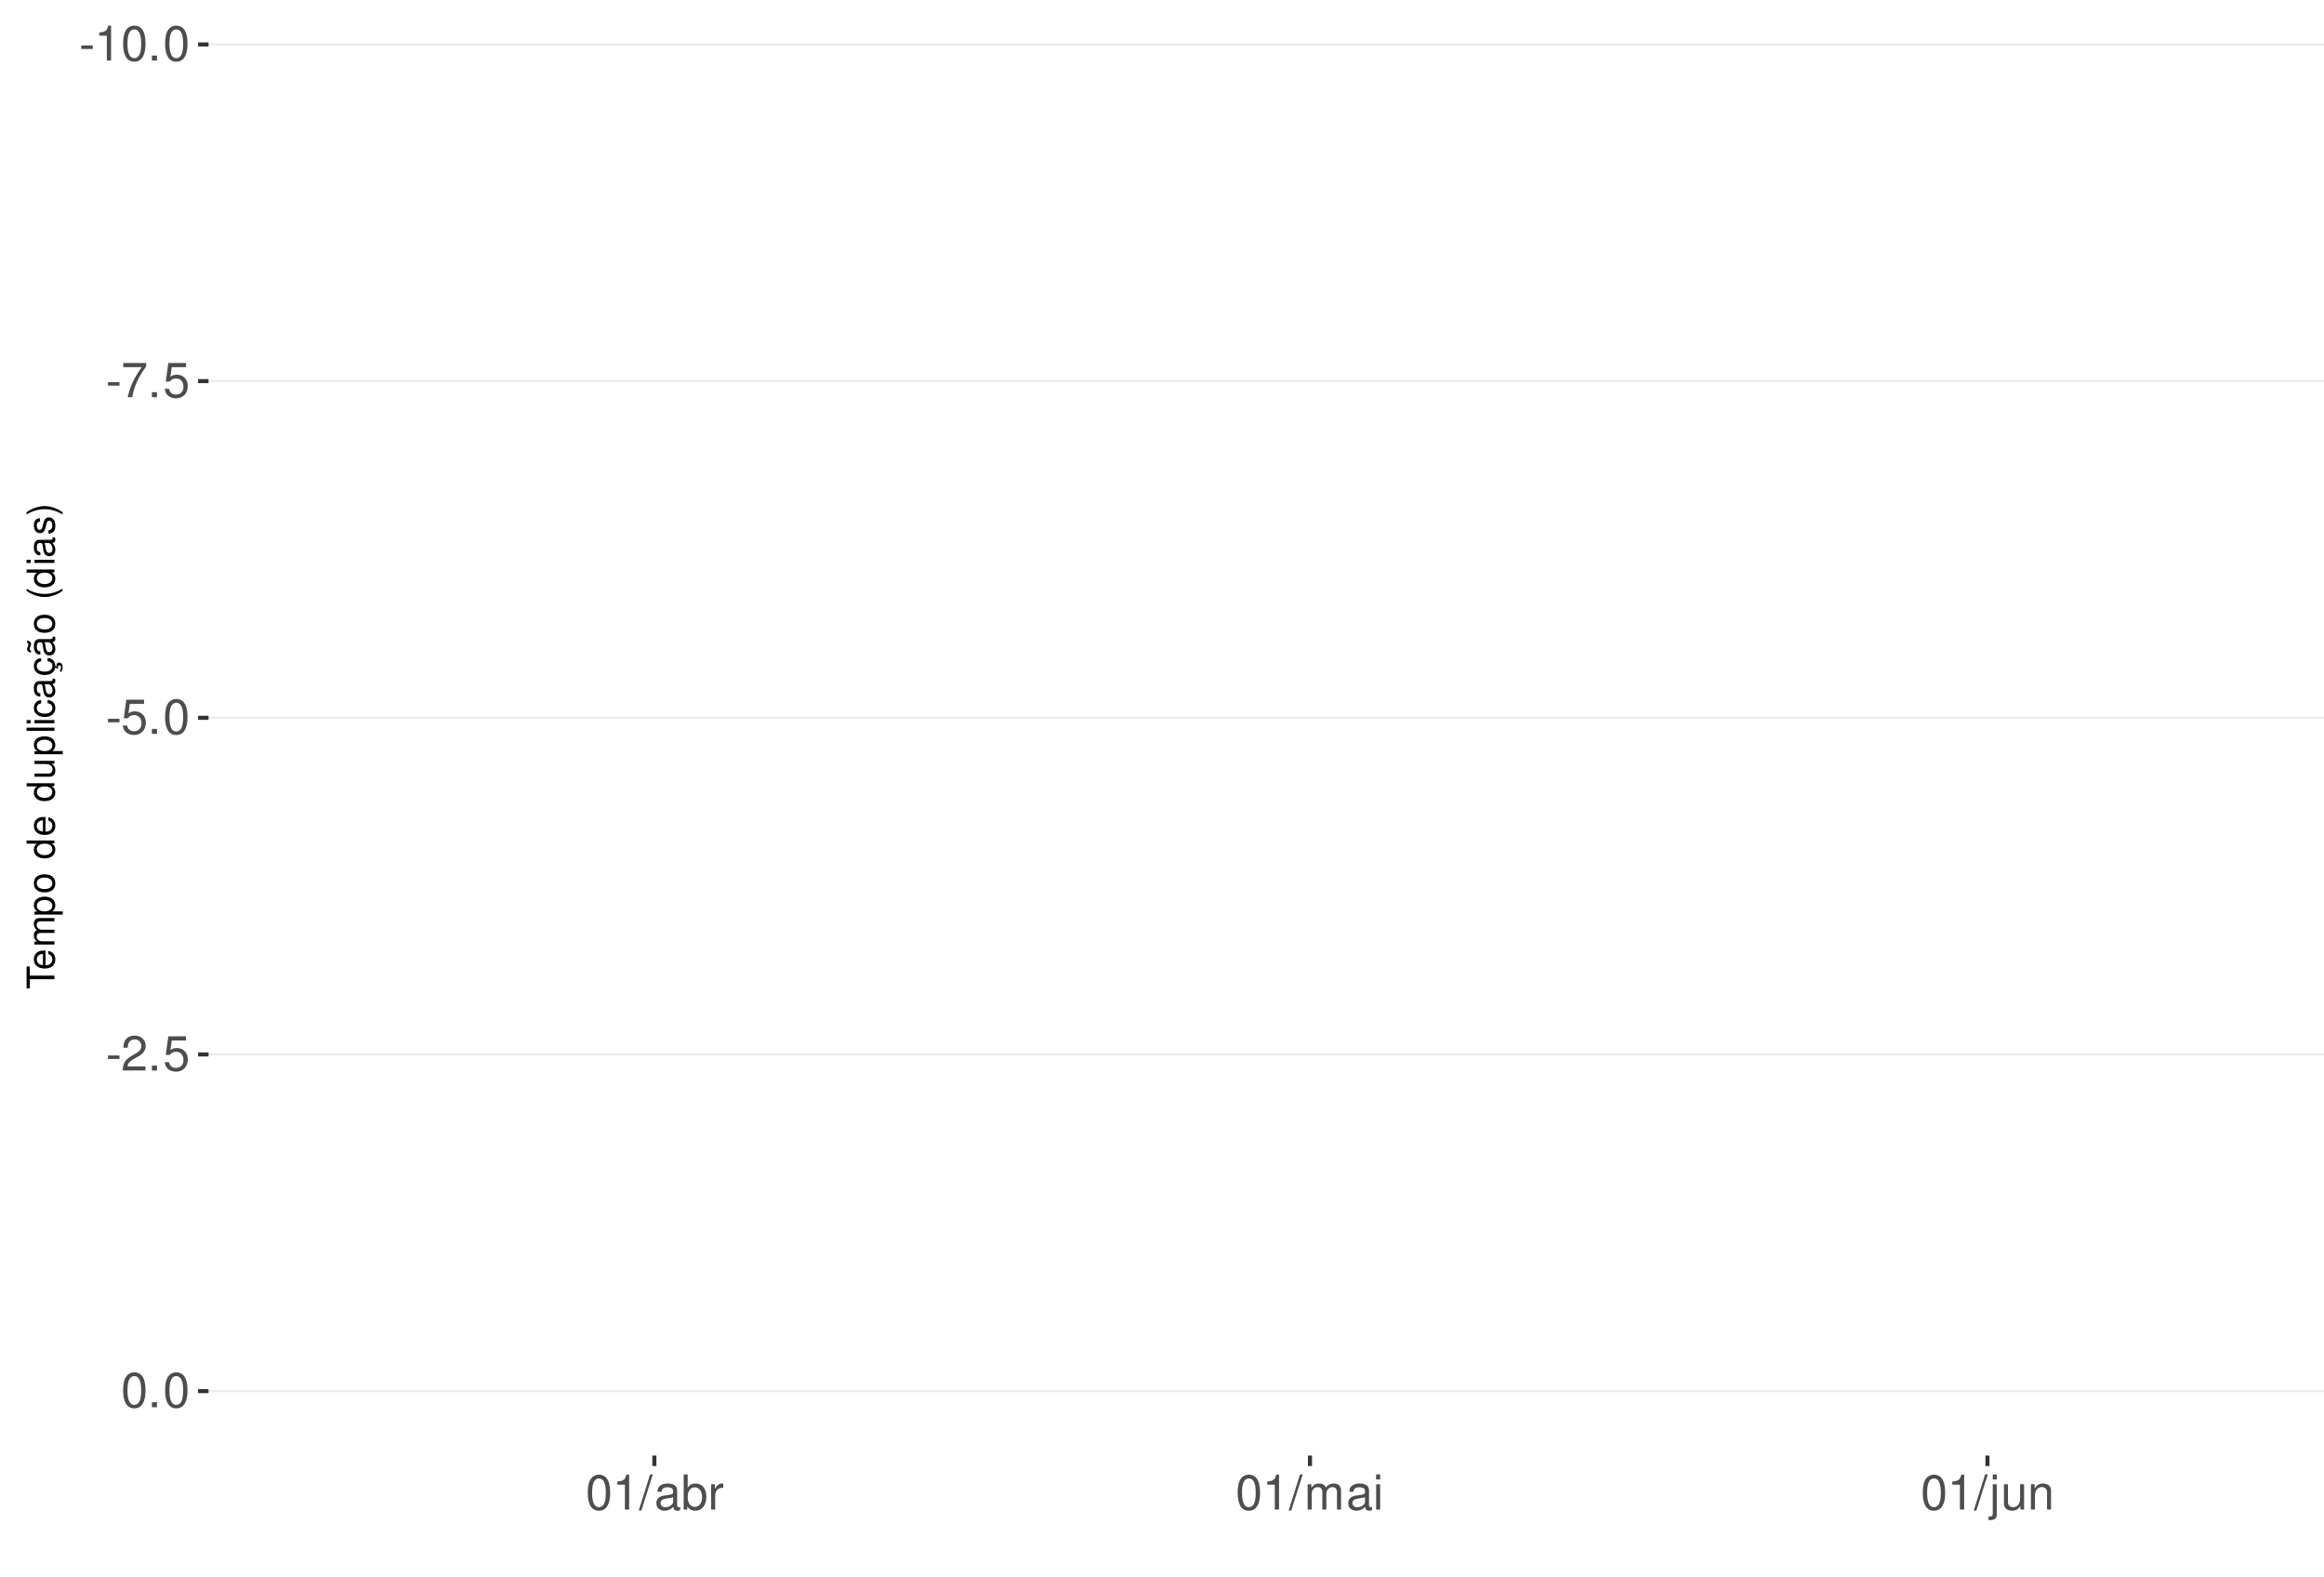
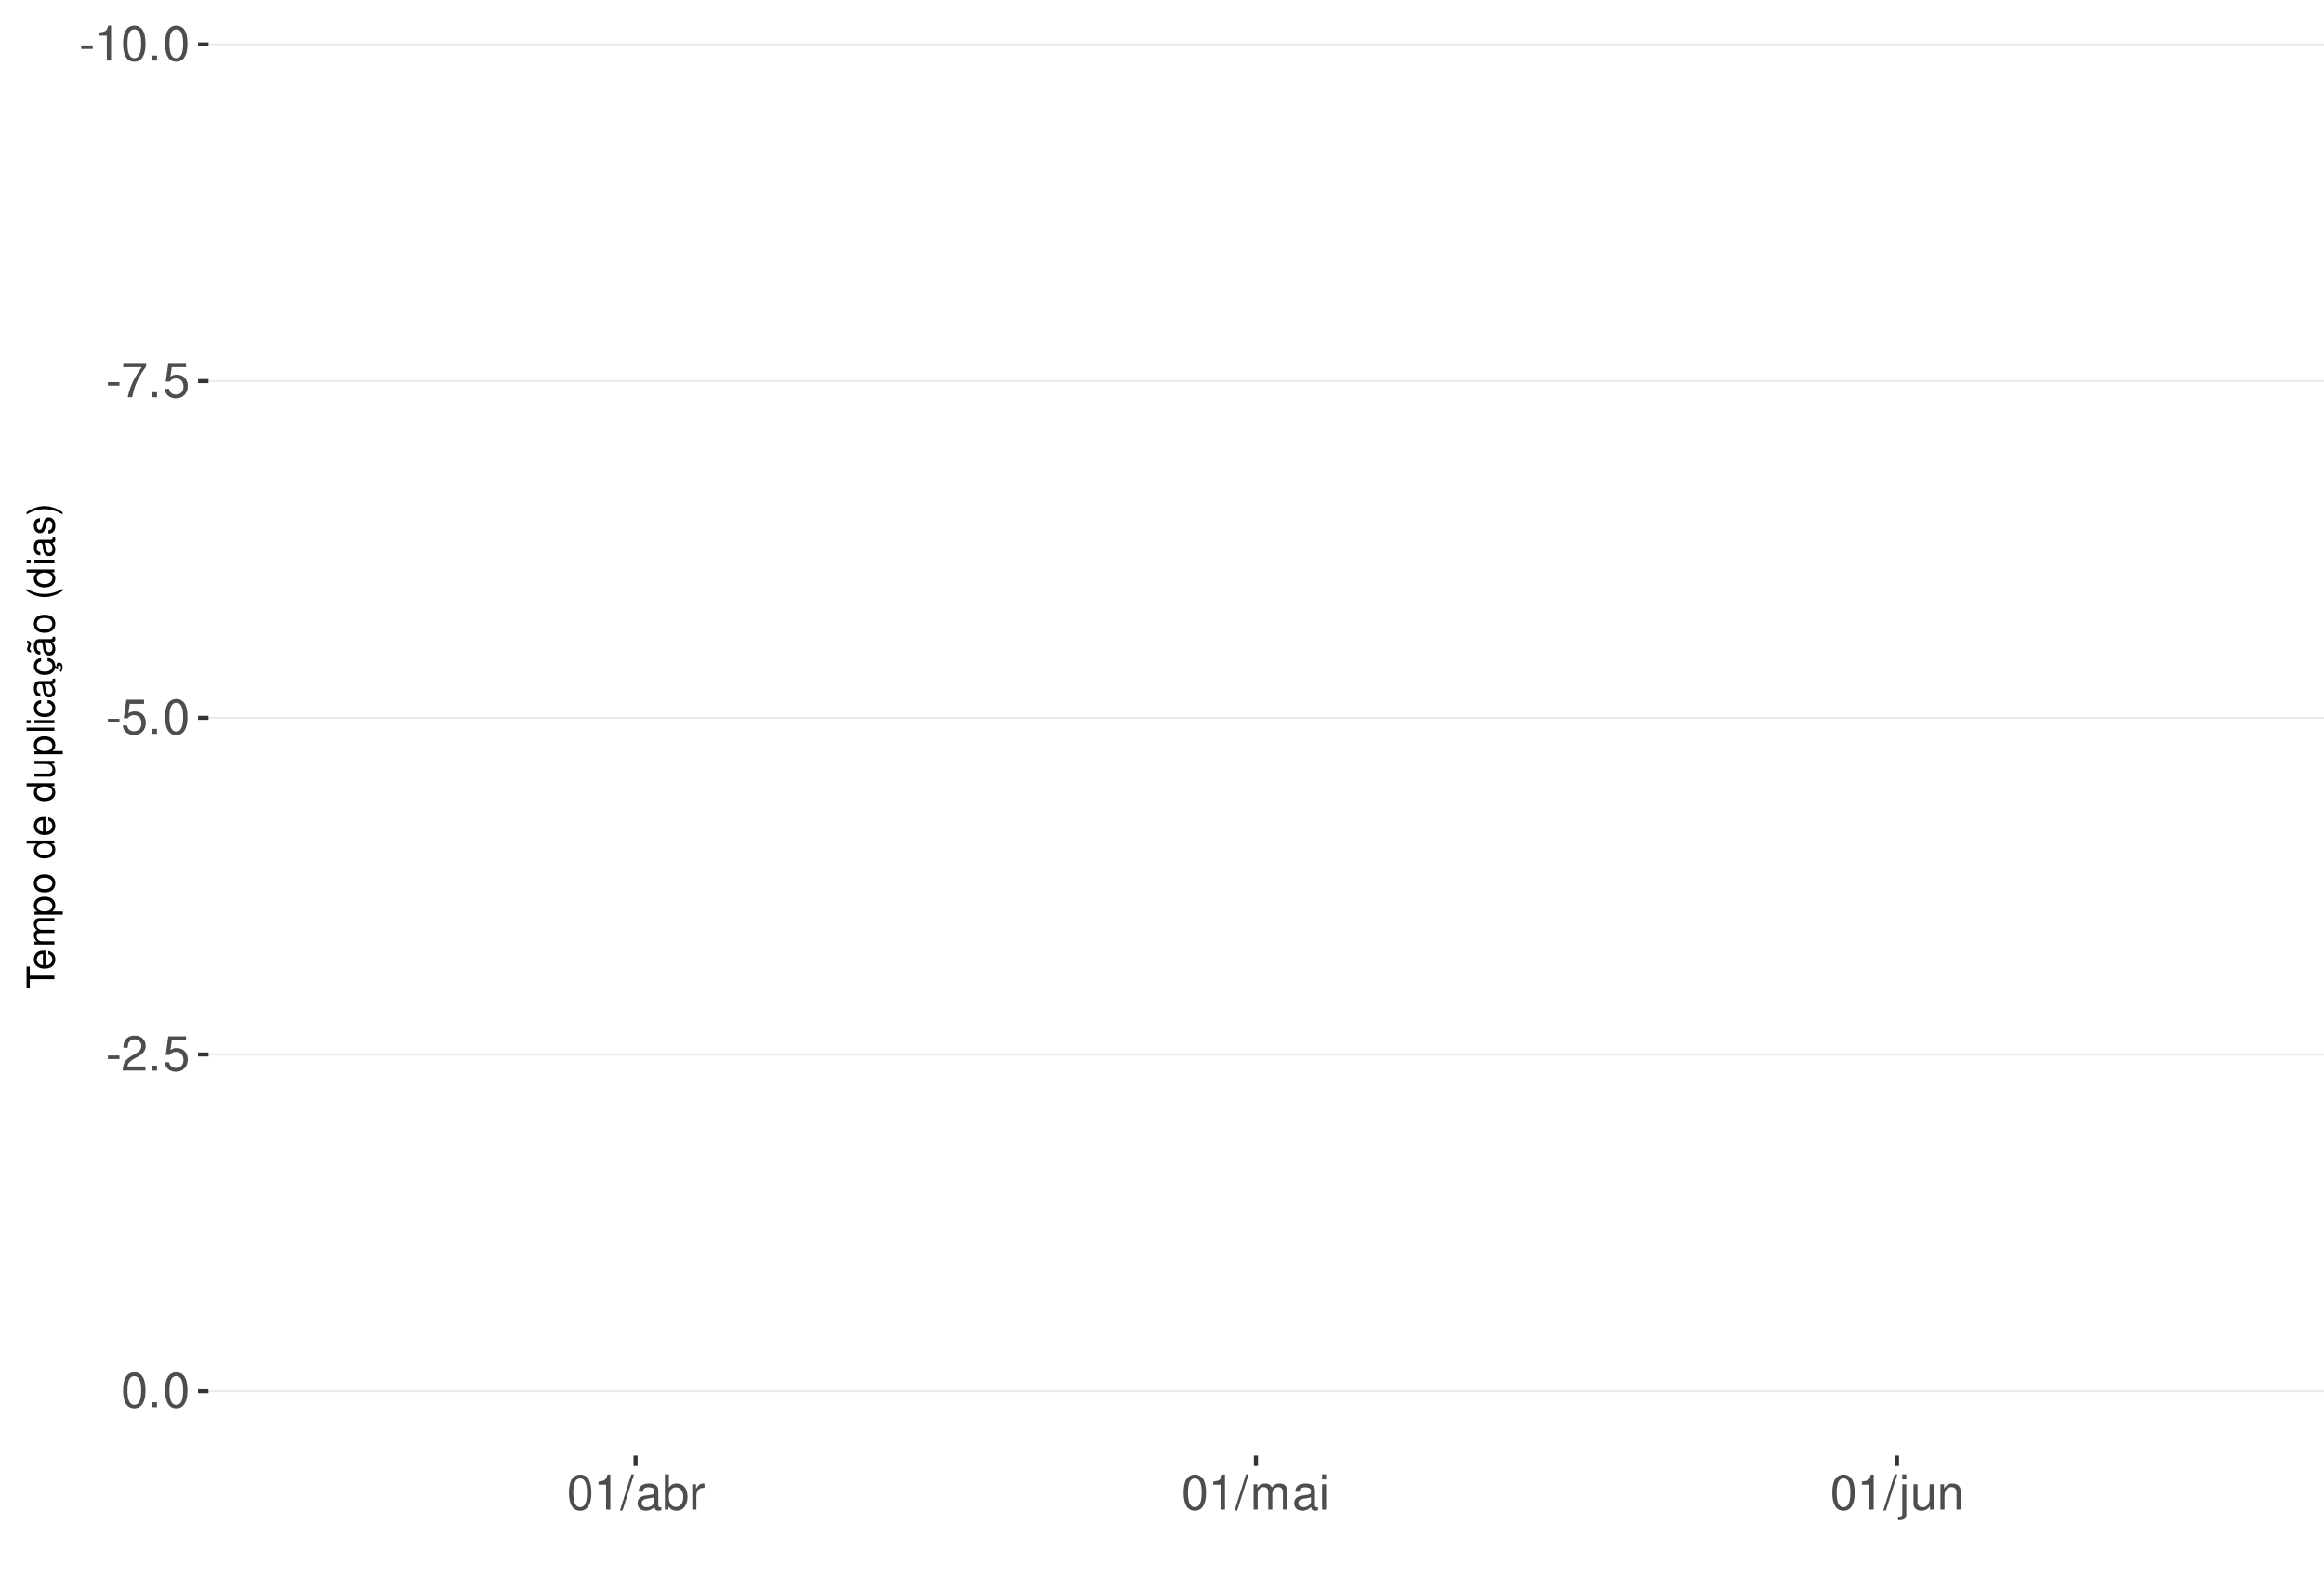
<svg xmlns="http://www.w3.org/2000/svg" xmlns:xlink="http://www.w3.org/1999/xlink" width="609pt" height="413pt" viewBox="0 0 609 413" version="1.1">
  <defs>
    <g>
      <symbol overflow="visible" id="glyph0-0">
        <path style="stroke:none;" d="" />
      </symbol>
      <symbol overflow="visible" id="glyph0-1">
        <path style="stroke:none;" d="M 3.594 -3.953 L 0.578 -3.953 L 0.578 -3.031 L 3.594 -3.031 Z M 3.594 -3.953 " />
      </symbol>
      <symbol overflow="visible" id="glyph0-2">
        <path style="stroke:none;" d="M 3.281 -6.516 L 3.281 0 L 4.391 0 L 4.391 -9.156 L 3.656 -9.156 C 3.266 -7.75 3.016 -7.562 1.297 -7.328 L 1.297 -6.516 Z M 3.281 -6.516 " />
      </symbol>
      <symbol overflow="visible" id="glyph0-3">
        <path style="stroke:none;" d="M 3.484 -9.156 C 2.641 -9.156 1.891 -8.766 1.422 -8.156 C 0.828 -7.344 0.547 -6.125 0.547 -4.422 C 0.547 -1.344 1.562 0.297 3.484 0.297 C 5.375 0.297 6.422 -1.344 6.422 -4.359 C 6.422 -6.125 6.141 -7.312 5.547 -8.156 C 5.078 -8.781 4.328 -9.156 3.484 -9.156 Z M 3.484 -8.156 C 4.688 -8.156 5.281 -6.938 5.281 -4.453 C 5.281 -1.844 4.703 -0.625 3.453 -0.625 C 2.281 -0.625 1.688 -1.891 1.688 -4.422 C 1.688 -6.938 2.281 -8.156 3.484 -8.156 Z M 3.484 -8.156 " />
      </symbol>
      <symbol overflow="visible" id="glyph0-4">
        <path style="stroke:none;" d="M 2.422 -1.312 L 1.094 -1.312 L 1.094 0 L 2.422 0 Z M 2.422 -1.312 " />
      </symbol>
      <symbol overflow="visible" id="glyph0-5">
        <path style="stroke:none;" d="M 6.578 -8.969 L 0.578 -8.969 L 0.578 -7.875 L 5.422 -7.875 C 3.297 -4.828 2.422 -2.953 1.75 0 L 2.938 0 C 3.438 -2.875 4.562 -5.344 6.578 -8.031 Z M 6.578 -8.969 " />
      </symbol>
      <symbol overflow="visible" id="glyph0-6">
        <path style="stroke:none;" d="M 6.031 -8.969 L 1.391 -8.969 L 0.719 -4.094 L 1.75 -4.094 C 2.266 -4.703 2.703 -4.922 3.406 -4.922 C 4.609 -4.922 5.359 -4.094 5.359 -2.766 C 5.359 -1.484 4.609 -0.703 3.391 -0.703 C 2.422 -0.703 1.828 -1.188 1.562 -2.203 L 0.438 -2.203 C 0.594 -1.469 0.719 -1.109 0.984 -0.781 C 1.5 -0.094 2.406 0.297 3.422 0.297 C 5.234 0.297 6.5 -1.031 6.5 -2.922 C 6.5 -4.703 5.312 -5.906 3.594 -5.906 C 2.969 -5.906 2.453 -5.75 1.938 -5.359 L 2.297 -7.875 L 6.031 -7.875 Z M 6.031 -8.969 " />
      </symbol>
      <symbol overflow="visible" id="glyph0-7">
        <path style="stroke:none;" d="M 6.406 -1.094 L 1.688 -1.094 C 1.797 -1.859 2.203 -2.344 3.297 -3.016 L 4.562 -3.719 C 5.828 -4.422 6.469 -5.359 6.469 -6.484 C 6.469 -7.234 6.156 -7.953 5.625 -8.438 C 5.094 -8.922 4.438 -9.156 3.594 -9.156 C 2.453 -9.156 1.609 -8.75 1.109 -7.953 C 0.797 -7.484 0.656 -6.906 0.625 -5.984 L 1.75 -5.984 C 1.781 -6.609 1.859 -6.969 2.016 -7.281 C 2.297 -7.828 2.891 -8.172 3.562 -8.172 C 4.562 -8.172 5.328 -7.438 5.328 -6.453 C 5.328 -5.719 4.906 -5.094 4.109 -4.625 L 2.953 -3.953 C 1.078 -2.875 0.531 -2.016 0.438 -0.016 L 6.406 -0.016 Z M 6.406 -1.094 " />
      </symbol>
      <symbol overflow="visible" id="glyph0-8">
        <path style="stroke:none;" d="M 2.891 -9.219 L -0.094 0.25 L 0.594 0.25 L 3.594 -9.219 Z M 2.891 -9.219 " />
      </symbol>
      <symbol overflow="visible" id="glyph0-9">
        <path style="stroke:none;" d="M 6.766 -0.625 C 6.656 -0.594 6.609 -0.594 6.547 -0.594 C 6.172 -0.594 5.969 -0.781 5.969 -1.109 L 5.969 -5.016 C 5.969 -6.188 5.109 -6.828 3.484 -6.828 C 2.5 -6.828 1.734 -6.547 1.281 -6.047 C 0.969 -5.703 0.844 -5.328 0.828 -4.672 L 1.891 -4.672 C 1.969 -5.484 2.453 -5.844 3.438 -5.844 C 4.406 -5.844 4.922 -5.5 4.922 -4.859 L 4.922 -4.578 C 4.906 -4.125 4.688 -3.969 3.828 -3.844 C 2.328 -3.656 2.094 -3.609 1.703 -3.438 C 0.922 -3.109 0.531 -2.531 0.531 -1.672 C 0.531 -0.469 1.359 0.297 2.703 0.297 C 3.547 0.297 4.219 0 4.969 -0.688 C 5.031 0 5.359 0.297 6.047 0.297 C 6.281 0.297 6.422 0.266 6.766 0.172 Z M 4.922 -2.094 C 4.922 -1.734 4.828 -1.516 4.5 -1.234 C 4.078 -0.828 3.562 -0.625 2.938 -0.625 C 2.109 -0.625 1.625 -1.031 1.625 -1.703 C 1.625 -2.391 2.094 -2.75 3.234 -2.906 C 4.359 -3.062 4.562 -3.109 4.922 -3.281 Z M 4.922 -2.094 " />
      </symbol>
      <symbol overflow="visible" id="glyph0-10">
        <path style="stroke:none;" d="M 0.688 -9.219 L 0.688 0 L 1.625 0 L 1.625 -0.844 C 2.141 -0.078 2.812 0.297 3.734 0.297 C 5.484 0.297 6.625 -1.141 6.625 -3.344 C 6.625 -5.5 5.547 -6.828 3.781 -6.828 C 2.875 -6.828 2.234 -6.484 1.734 -5.734 L 1.734 -9.219 Z M 3.578 -5.828 C 4.766 -5.828 5.516 -4.812 5.516 -3.234 C 5.516 -1.719 4.734 -0.703 3.578 -0.703 C 2.453 -0.703 1.734 -1.703 1.734 -3.266 C 1.734 -4.828 2.453 -5.828 3.578 -5.828 Z M 3.578 -5.828 " />
      </symbol>
      <symbol overflow="visible" id="glyph0-11">
        <path style="stroke:none;" d="M 0.875 -6.625 L 0.875 0 L 1.938 0 L 1.938 -3.438 C 1.953 -5.031 2.609 -5.75 4.062 -5.703 L 4.062 -6.781 C 3.891 -6.812 3.781 -6.828 3.656 -6.828 C 2.969 -6.828 2.453 -6.422 1.844 -5.422 L 1.844 -6.625 Z M 0.875 -6.625 " />
      </symbol>
      <symbol overflow="visible" id="glyph0-12">
        <path style="stroke:none;" d="M 0.891 -6.625 L 0.891 0 L 1.953 0 L 1.953 -4.156 C 1.953 -5.125 2.641 -5.891 3.5 -5.891 C 4.297 -5.891 4.734 -5.422 4.734 -4.562 L 4.734 0 L 5.797 0 L 5.797 -4.156 C 5.797 -5.125 6.5 -5.891 7.359 -5.891 C 8.125 -5.891 8.578 -5.406 8.578 -4.562 L 8.578 0 L 9.641 0 L 9.641 -4.969 C 9.641 -6.156 8.953 -6.828 7.719 -6.828 C 6.828 -6.828 6.297 -6.562 5.688 -5.812 C 5.297 -6.516 4.766 -6.828 3.891 -6.828 C 3.016 -6.828 2.422 -6.5 1.859 -5.688 L 1.859 -6.625 Z M 0.891 -6.625 " />
      </symbol>
      <symbol overflow="visible" id="glyph0-13">
        <path style="stroke:none;" d="M 1.891 -6.625 L 0.844 -6.625 L 0.844 0 L 1.891 0 Z M 1.891 -9.219 L 0.828 -9.219 L 0.828 -7.891 L 1.891 -7.891 Z M 1.891 -9.219 " />
      </symbol>
      <symbol overflow="visible" id="glyph0-14">
        <path style="stroke:none;" d="M 0.891 -6.625 L 0.891 0.969 C 0.891 1.625 0.688 1.828 0.031 1.828 C -0.047 1.828 -0.094 1.828 -0.234 1.828 L -0.234 2.719 C -0.094 2.75 -0.031 2.766 0.125 2.766 C 1.312 2.766 1.938 2.297 1.938 1.375 L 1.938 -6.625 Z M 1.938 -9.219 L 0.891 -9.219 L 0.891 -7.891 L 1.938 -7.891 Z M 1.938 -9.219 " />
      </symbol>
      <symbol overflow="visible" id="glyph0-15">
        <path style="stroke:none;" d="M 6.094 0 L 6.094 -6.625 L 5.047 -6.625 L 5.047 -2.875 C 5.047 -1.516 4.344 -0.625 3.234 -0.625 C 2.406 -0.625 1.875 -1.141 1.875 -1.938 L 1.875 -6.625 L 0.828 -6.625 L 0.828 -1.516 C 0.828 -0.422 1.641 0.297 2.938 0.297 C 3.906 0.297 4.531 -0.047 5.156 -0.922 L 5.156 0 Z M 6.094 0 " />
      </symbol>
      <symbol overflow="visible" id="glyph0-16">
        <path style="stroke:none;" d="M 0.891 -6.625 L 0.891 0 L 1.953 0 L 1.953 -3.656 C 1.953 -5.016 2.656 -5.891 3.75 -5.891 C 4.578 -5.891 5.109 -5.391 5.109 -4.594 L 5.109 0 L 6.156 0 L 6.156 -5.016 C 6.156 -6.109 5.344 -6.828 4.062 -6.828 C 3.078 -6.828 2.438 -6.438 1.859 -5.516 L 1.859 -6.625 Z M 0.891 -6.625 " />
      </symbol>
      <symbol overflow="visible" id="glyph1-0">
        <path style="stroke:none;" d="" />
      </symbol>
      <symbol overflow="visible" id="glyph1-1">
        <path style="stroke:none;" d="M -6.469 -3.547 L -6.469 -5.938 L -7.297 -5.938 L -7.297 -0.203 L -6.469 -0.203 L -6.469 -2.609 L 0 -2.609 L 0 -3.547 Z M -6.469 -3.547 " />
      </symbol>
      <symbol overflow="visible" id="glyph1-2">
        <path style="stroke:none;" d="M -2.344 -5.125 C -3.141 -5.125 -3.625 -5.062 -4.016 -4.922 C -4.875 -4.578 -5.391 -3.781 -5.391 -2.797 C -5.391 -1.344 -4.281 -0.406 -2.547 -0.406 C -0.812 -0.406 0.234 -1.297 0.234 -2.781 C 0.234 -3.984 -0.453 -4.812 -1.594 -5.016 L -1.594 -4.188 C -0.906 -3.953 -0.547 -3.484 -0.547 -2.812 C -0.547 -2.281 -0.781 -1.828 -1.219 -1.547 C -1.516 -1.344 -1.812 -1.281 -2.344 -1.266 Z M -3.016 -1.297 C -3.984 -1.359 -4.625 -1.953 -4.625 -2.797 C -4.625 -3.641 -3.953 -4.234 -3.016 -4.234 Z M -3.016 -1.297 " />
      </symbol>
      <symbol overflow="visible" id="glyph1-3">
        <path style="stroke:none;" d="M -5.234 -0.703 L 0 -0.703 L 0 -1.547 L -3.297 -1.547 C -4.047 -1.547 -4.656 -2.094 -4.656 -2.766 C -4.656 -3.391 -4.281 -3.734 -3.609 -3.734 L 0 -3.734 L 0 -4.578 L -3.297 -4.578 C -4.047 -4.578 -4.656 -5.125 -4.656 -5.812 C -4.656 -6.422 -4.266 -6.781 -3.609 -6.781 L 0 -6.781 L 0 -7.625 L -3.938 -7.625 C -4.875 -7.625 -5.391 -7.078 -5.391 -6.094 C -5.391 -5.406 -5.188 -4.984 -4.594 -4.484 C -5.156 -4.188 -5.391 -3.766 -5.391 -3.078 C -5.391 -2.375 -5.125 -1.906 -4.5 -1.469 L -5.234 -1.469 Z M -5.234 -0.703 " />
      </symbol>
      <symbol overflow="visible" id="glyph1-4">
        <path style="stroke:none;" d="M 2.188 -0.547 L 2.188 -1.375 L -0.547 -1.375 C -0.016 -1.812 0.234 -2.312 0.234 -2.984 C 0.234 -4.344 -0.859 -5.234 -2.531 -5.234 C -4.297 -5.234 -5.391 -4.375 -5.391 -2.984 C -5.391 -2.266 -5.062 -1.703 -4.453 -1.312 L -5.234 -1.312 L -5.234 -0.547 Z M -4.609 -2.844 C -4.609 -3.766 -3.797 -4.359 -2.547 -4.359 C -1.359 -4.359 -0.547 -3.75 -0.547 -2.844 C -0.547 -1.953 -1.344 -1.375 -2.578 -1.375 C -3.812 -1.375 -4.609 -1.953 -4.609 -2.844 Z M -4.609 -2.844 " />
      </symbol>
      <symbol overflow="visible" id="glyph1-5">
        <path style="stroke:none;" d="M -5.391 -2.719 C -5.391 -1.234 -4.344 -0.359 -2.578 -0.359 C -0.812 -0.359 0.234 -1.234 0.234 -2.734 C 0.234 -4.203 -0.812 -5.094 -2.547 -5.094 C -4.359 -5.094 -5.391 -4.234 -5.391 -2.719 Z M -4.625 -2.734 C -4.625 -3.672 -3.844 -4.234 -2.547 -4.234 C -1.312 -4.234 -0.547 -3.656 -0.547 -2.734 C -0.547 -1.797 -1.312 -1.234 -2.578 -1.234 C -3.844 -1.234 -4.625 -1.797 -4.625 -2.734 Z M -4.625 -2.734 " />
      </symbol>
      <symbol overflow="visible" id="glyph1-6">
        <path style="stroke:none;" d="" />
      </symbol>
      <symbol overflow="visible" id="glyph1-7">
        <path style="stroke:none;" d="M -7.297 -4.953 L -7.297 -4.125 L -4.578 -4.125 C -5.109 -3.766 -5.391 -3.203 -5.391 -2.516 C -5.391 -1.156 -4.297 -0.266 -2.625 -0.266 C -0.859 -0.266 0.234 -1.125 0.234 -2.547 C 0.234 -3.266 -0.047 -3.766 -0.688 -4.203 L 0 -4.203 L 0 -4.953 Z M -4.609 -2.656 C -4.609 -3.547 -3.812 -4.125 -2.562 -4.125 C -1.344 -4.125 -0.547 -3.547 -0.547 -2.656 C -0.547 -1.734 -1.359 -1.125 -2.578 -1.125 C -3.797 -1.125 -4.609 -1.734 -4.609 -2.656 Z M -4.609 -2.656 " />
      </symbol>
      <symbol overflow="visible" id="glyph1-8">
        <path style="stroke:none;" d="M 0 -4.812 L -5.234 -4.812 L -5.234 -3.984 L -2.266 -3.984 C -1.203 -3.984 -0.5 -3.438 -0.5 -2.562 C -0.5 -1.906 -0.906 -1.484 -1.531 -1.484 L -5.234 -1.484 L -5.234 -0.656 L -1.203 -0.656 C -0.328 -0.656 0.234 -1.297 0.234 -2.312 C 0.234 -3.094 -0.047 -3.578 -0.734 -4.062 L 0 -4.062 Z M 0 -4.812 " />
      </symbol>
      <symbol overflow="visible" id="glyph1-9">
        <path style="stroke:none;" d="M -7.297 -1.516 L -7.297 -0.688 L 0 -0.688 L 0 -1.516 Z M -7.297 -1.516 " />
      </symbol>
      <symbol overflow="visible" id="glyph1-10">
        <path style="stroke:none;" d="M -5.234 -1.5 L -5.234 -0.672 L 0 -0.672 L 0 -1.5 Z M -7.297 -1.5 L -7.297 -0.656 L -6.234 -0.656 L -6.234 -1.5 Z M -7.297 -1.5 " />
      </symbol>
      <symbol overflow="visible" id="glyph1-11">
        <path style="stroke:none;" d="M -3.484 -4.703 C -3.984 -4.672 -4.312 -4.562 -4.609 -4.359 C -5.094 -4 -5.391 -3.375 -5.391 -2.641 C -5.391 -1.219 -4.266 -0.312 -2.531 -0.312 C -0.844 -0.312 0.234 -1.203 0.234 -2.625 C 0.234 -3.875 -0.516 -4.672 -1.797 -4.766 L -1.797 -3.938 C -0.953 -3.797 -0.547 -3.359 -0.547 -2.656 C -0.547 -1.734 -1.297 -1.188 -2.531 -1.188 C -3.844 -1.188 -4.625 -1.719 -4.625 -2.625 C -4.625 -3.328 -4.203 -3.766 -3.484 -3.875 Z M -3.484 -4.703 " />
      </symbol>
      <symbol overflow="visible" id="glyph1-12">
        <path style="stroke:none;" d="M -0.484 -5.344 C -0.469 -5.266 -0.469 -5.219 -0.469 -5.172 C -0.469 -4.875 -0.625 -4.719 -0.875 -4.719 L -3.953 -4.719 C -4.891 -4.719 -5.391 -4.047 -5.391 -2.75 C -5.391 -1.984 -5.172 -1.375 -4.781 -1.016 C -4.516 -0.766 -4.203 -0.672 -3.688 -0.656 L -3.688 -1.484 C -4.328 -1.562 -4.625 -1.938 -4.625 -2.719 C -4.625 -3.484 -4.344 -3.891 -3.844 -3.891 L -3.625 -3.891 C -3.266 -3.875 -3.125 -3.703 -3.047 -3.016 C -2.891 -1.844 -2.844 -1.656 -2.719 -1.344 C -2.453 -0.734 -2 -0.422 -1.312 -0.422 C -0.375 -0.422 0.234 -1.078 0.234 -2.141 C 0.234 -2.797 0 -3.328 -0.547 -3.922 C 0 -3.984 0.234 -4.234 0.234 -4.781 C 0.234 -4.953 0.203 -5.062 0.141 -5.344 Z M -1.656 -3.891 C -1.375 -3.891 -1.203 -3.812 -0.969 -3.562 C -0.656 -3.219 -0.5 -2.812 -0.5 -2.312 C -0.5 -1.672 -0.812 -1.297 -1.344 -1.297 C -1.891 -1.297 -2.172 -1.656 -2.297 -2.547 C -2.422 -3.438 -2.453 -3.609 -2.594 -3.891 Z M -1.656 -3.891 " />
      </symbol>
      <symbol overflow="visible" id="glyph1-13">
        <path style="stroke:none;" d="M 0.234 -2.641 C 0.234 -3.875 -0.547 -4.703 -1.797 -4.766 L -1.797 -3.938 C -0.953 -3.797 -0.531 -3.359 -0.531 -2.656 C -0.531 -1.734 -1.281 -1.188 -2.516 -1.188 C -3.844 -1.188 -4.625 -1.719 -4.625 -2.625 C -4.625 -3.328 -4.203 -3.766 -3.484 -3.875 L -3.484 -4.703 C -3.984 -4.672 -4.312 -4.562 -4.609 -4.359 C -5.094 -4 -5.391 -3.375 -5.391 -2.641 C -5.391 -1.219 -4.266 -0.312 -2.531 -0.312 C -1.469 -0.312 -0.625 -0.672 -0.156 -1.312 C 0.047 -1.594 0.125 -1.812 0.203 -2.25 L 0.922 -1.938 L 0.984 -2.062 C 0.938 -2.188 0.906 -2.25 0.906 -2.375 C 0.906 -2.656 1.047 -2.828 1.281 -2.828 C 1.547 -2.828 1.734 -2.594 1.734 -2.297 C 1.734 -2.031 1.672 -1.844 1.438 -1.406 L 1.406 -1.312 L 1.812 -1.094 C 2.078 -1.75 2.141 -1.953 2.141 -2.344 C 2.141 -3.109 1.781 -3.578 1.203 -3.578 C 0.781 -3.578 0.547 -3.297 0.547 -2.797 C 0.547 -2.703 0.547 -2.641 0.562 -2.516 Z M 0.234 -2.641 " />
      </symbol>
      <symbol overflow="visible" id="glyph1-14">
        <path style="stroke:none;" d="M -0.484 -5.344 C -0.469 -5.266 -0.469 -5.219 -0.469 -5.172 C -0.469 -4.875 -0.625 -4.719 -0.875 -4.719 L -3.953 -4.719 C -4.891 -4.719 -5.391 -4.047 -5.391 -2.75 C -5.391 -1.984 -5.172 -1.375 -4.781 -1.016 C -4.516 -0.766 -4.203 -0.672 -3.688 -0.656 L -3.688 -1.484 C -4.328 -1.562 -4.625 -1.938 -4.625 -2.719 C -4.625 -3.484 -4.344 -3.891 -3.844 -3.891 L -3.625 -3.891 C -3.266 -3.875 -3.125 -3.703 -3.047 -3.016 C -2.891 -1.844 -2.844 -1.656 -2.719 -1.344 C -2.453 -0.734 -2 -0.422 -1.312 -0.422 C -0.375 -0.422 0.234 -1.078 0.234 -2.141 C 0.234 -2.797 0 -3.328 -0.547 -3.922 C 0 -3.984 0.234 -4.234 0.234 -4.781 C 0.234 -4.953 0.203 -5.062 0.141 -5.344 Z M -1.656 -3.891 C -1.375 -3.891 -1.203 -3.812 -0.969 -3.562 C -0.656 -3.219 -0.5 -2.812 -0.5 -2.312 C -0.5 -1.672 -0.812 -1.297 -1.344 -1.297 C -1.891 -1.297 -2.172 -1.656 -2.297 -2.547 C -2.422 -3.438 -2.453 -3.609 -2.594 -3.891 Z M -7.172 -3.75 C -6.922 -3.672 -6.812 -3.547 -6.812 -3.375 C -6.812 -3.25 -6.875 -2.984 -6.984 -2.734 C -7.156 -2.312 -7.172 -2.25 -7.172 -2.047 C -7.172 -1.594 -6.797 -1.297 -6.141 -1.188 L -6.141 -1.766 C -6.375 -1.812 -6.5 -1.938 -6.5 -2.094 C -6.5 -2.203 -6.469 -2.344 -6.375 -2.578 C -6.156 -3.156 -6.125 -3.234 -6.125 -3.438 C -6.125 -3.922 -6.484 -4.219 -7.172 -4.312 Z M -7.172 -3.75 " />
      </symbol>
      <symbol overflow="visible" id="glyph1-15">
        <path style="stroke:none;" d="M -7.297 -2.359 C -5.984 -1.359 -4.156 -0.734 -2.594 -0.734 C -1.016 -0.734 0.812 -1.359 2.125 -2.359 L 2.125 -2.906 C 0.688 -2.031 -0.984 -1.547 -2.594 -1.547 C -4.188 -1.547 -5.875 -2.031 -7.297 -2.906 Z M -7.297 -2.359 " />
      </symbol>
      <symbol overflow="visible" id="glyph1-16">
        <path style="stroke:none;" d="M -3.781 -4.375 C -4.812 -4.375 -5.391 -3.688 -5.391 -2.484 C -5.391 -1.266 -4.766 -0.469 -3.797 -0.469 C -2.969 -0.469 -2.578 -0.891 -2.281 -2.125 L -2.094 -2.906 C -1.953 -3.484 -1.734 -3.719 -1.375 -3.719 C -0.875 -3.719 -0.547 -3.234 -0.547 -2.5 C -0.547 -2.047 -0.672 -1.672 -0.891 -1.453 C -1.047 -1.328 -1.188 -1.266 -1.562 -1.219 L -1.562 -0.344 C -0.344 -0.375 0.234 -1.062 0.234 -2.438 C 0.234 -3.75 -0.422 -4.594 -1.438 -4.594 C -2.203 -4.594 -2.641 -4.156 -2.891 -3.109 L -3.078 -2.312 C -3.234 -1.625 -3.453 -1.344 -3.828 -1.344 C -4.312 -1.344 -4.625 -1.766 -4.625 -2.453 C -4.625 -3.125 -4.328 -3.484 -3.781 -3.5 Z M -3.781 -4.375 " />
      </symbol>
      <symbol overflow="visible" id="glyph1-17">
        <path style="stroke:none;" d="M 2.125 -0.938 C 0.812 -1.938 -1.016 -2.562 -2.578 -2.562 C -4.156 -2.562 -5.984 -1.938 -7.297 -0.938 L -7.297 -0.375 C -5.859 -1.266 -4.188 -1.75 -2.578 -1.75 C -0.984 -1.75 0.703 -1.266 2.125 -0.375 Z M 2.125 -0.938 " />
      </symbol>
    </g>
    <clipPath id="clip1">
      <path d="M 54.645 9.961 L 609 9.961 L 609 381.328 L 54.645 381.328 Z M 54.645 9.961 " />
    </clipPath>
    <clipPath id="clip2">
      <path d="M 54.645 11 L 609 11 L 609 12 L 54.645 12 Z M 54.645 11 " />
    </clipPath>
    <clipPath id="clip3">
      <path d="M 54.645 99 L 609 99 L 609 101 L 54.645 101 Z M 54.645 99 " />
    </clipPath>
    <clipPath id="clip4">
      <path d="M 54.645 187 L 609 187 L 609 189 L 54.645 189 Z M 54.645 187 " />
    </clipPath>
    <clipPath id="clip5">
      <path d="M 54.645 275 L 609 275 L 609 277 L 54.645 277 Z M 54.645 275 " />
    </clipPath>
    <clipPath id="clip6">
      <path d="M 54.645 364 L 609 364 L 609 365 L 54.645 365 Z M 54.645 364 " />
    </clipPath>
  </defs>
  <g id="surface193">
    <rect x="0" y="0" width="609" height="413" style="fill:rgb(100%,100%,100%);fill-opacity:1;stroke:none;" />
    <rect x="0" y="0" width="609" height="413" style="fill:rgb(100%,100%,100%);fill-opacity:1;stroke:none;" />
    <path style="fill:none;stroke-width:1.067;stroke-linecap:round;stroke-linejoin:round;stroke:rgb(100%,100%,100%);stroke-opacity:1;stroke-miterlimit:10;" d="M 0 413 L 609 413 L 609 0 L 0 0 Z M 0 413 " />
    <g clip-path="url(#clip1)" clip-rule="nonzero">
      <path style=" stroke:none;fill-rule:nonzero;fill:rgb(100%,100%,100%);fill-opacity:1;" d="M 54.645 381.328 L 609 381.328 L 609 9.961 L 54.645 9.961 Z M 54.645 381.328 " />
    </g>
    <g clip-path="url(#clip2)" clip-rule="nonzero">
      <path style="fill:none;stroke-width:0.533;stroke-linecap:butt;stroke-linejoin:round;stroke:rgb(92.157%,92.157%,92.157%);stroke-opacity:1;stroke-miterlimit:10;" d="M 54.645 11.641 L 609 11.641 " />
    </g>
    <g clip-path="url(#clip3)" clip-rule="nonzero">
      <path style="fill:none;stroke-width:0.533;stroke-linecap:butt;stroke-linejoin:round;stroke:rgb(92.157%,92.157%,92.157%);stroke-opacity:1;stroke-miterlimit:10;" d="M 54.645 99.844 L 609 99.844 " />
    </g>
    <g clip-path="url(#clip4)" clip-rule="nonzero">
      <path style="fill:none;stroke-width:0.533;stroke-linecap:butt;stroke-linejoin:round;stroke:rgb(92.157%,92.157%,92.157%);stroke-opacity:1;stroke-miterlimit:10;" d="M 54.645 188.043 L 609 188.043 " />
    </g>
    <g clip-path="url(#clip5)" clip-rule="nonzero">
      <path style="fill:none;stroke-width:0.533;stroke-linecap:butt;stroke-linejoin:round;stroke:rgb(92.157%,92.157%,92.157%);stroke-opacity:1;stroke-miterlimit:10;" d="M 54.645 276.246 L 609 276.246 " />
    </g>
    <g clip-path="url(#clip6)" clip-rule="nonzero">
      <path style="fill:none;stroke-width:0.533;stroke-linecap:butt;stroke-linejoin:round;stroke:rgb(92.157%,92.157%,92.157%);stroke-opacity:1;stroke-miterlimit:10;" d="M 54.645 364.449 L 609 364.449 " />
    </g>
    <g style="fill:rgb(30.196%,30.196%,30.196%);fill-opacity:1;">
      <use xlink:href="#glyph0-1" x="20.715" y="15.862" />
      <use xlink:href="#glyph0-2" x="24.715" y="15.862" />
      <use xlink:href="#glyph0-3" x="31.715" y="15.862" />
      <use xlink:href="#glyph0-4" x="38.715" y="15.862" />
      <use xlink:href="#glyph0-3" x="42.715" y="15.862" />
    </g>
    <g style="fill:rgb(30.196%,30.196%,30.196%);fill-opacity:1;">
      <use xlink:href="#glyph0-1" x="27.715" y="104.065" />
      <use xlink:href="#glyph0-5" x="31.715" y="104.065" />
      <use xlink:href="#glyph0-4" x="38.715" y="104.065" />
      <use xlink:href="#glyph0-6" x="42.715" y="104.065" />
    </g>
    <g style="fill:rgb(30.196%,30.196%,30.196%);fill-opacity:1;">
      <use xlink:href="#glyph0-1" x="27.715" y="192.265" />
      <use xlink:href="#glyph0-6" x="31.715" y="192.265" />
      <use xlink:href="#glyph0-4" x="38.715" y="192.265" />
      <use xlink:href="#glyph0-3" x="42.715" y="192.265" />
    </g>
    <g style="fill:rgb(30.196%,30.196%,30.196%);fill-opacity:1;">
      <use xlink:href="#glyph0-1" x="27.715" y="280.468" />
      <use xlink:href="#glyph0-7" x="31.715" y="280.468" />
      <use xlink:href="#glyph0-4" x="38.715" y="280.468" />
      <use xlink:href="#glyph0-6" x="42.715" y="280.468" />
    </g>
    <g style="fill:rgb(30.196%,30.196%,30.196%);fill-opacity:1;">
      <use xlink:href="#glyph0-3" x="31.715" y="368.671" />
      <use xlink:href="#glyph0-4" x="38.715" y="368.671" />
      <use xlink:href="#glyph0-3" x="42.715" y="368.671" />
    </g>
    <path style="fill:none;stroke-width:1.067;stroke-linecap:butt;stroke-linejoin:round;stroke:rgb(20%,20%,20%);stroke-opacity:1;stroke-miterlimit:10;" d="M 51.906 11.641 L 54.645 11.641 " />
    <path style="fill:none;stroke-width:1.067;stroke-linecap:butt;stroke-linejoin:round;stroke:rgb(20%,20%,20%);stroke-opacity:1;stroke-miterlimit:10;" d="M 51.906 99.844 L 54.645 99.844 " />
    <path style="fill:none;stroke-width:1.067;stroke-linecap:butt;stroke-linejoin:round;stroke:rgb(20%,20%,20%);stroke-opacity:1;stroke-miterlimit:10;" d="M 51.906 188.043 L 54.645 188.043 " />
    <path style="fill:none;stroke-width:1.067;stroke-linecap:butt;stroke-linejoin:round;stroke:rgb(20%,20%,20%);stroke-opacity:1;stroke-miterlimit:10;" d="M 51.906 276.246 L 54.645 276.246 " />
    <path style="fill:none;stroke-width:1.067;stroke-linecap:butt;stroke-linejoin:round;stroke:rgb(20%,20%,20%);stroke-opacity:1;stroke-miterlimit:10;" d="M 51.906 364.449 L 54.645 364.449 " />
-     <path style="fill:none;stroke-width:1.067;stroke-linecap:butt;stroke-linejoin:round;stroke:rgb(20%,20%,20%);stroke-opacity:1;stroke-miterlimit:10;" d="M 171.473 384.07 L 171.473 381.328 " />
-     <path style="fill:none;stroke-width:1.067;stroke-linecap:butt;stroke-linejoin:round;stroke:rgb(20%,20%,20%);stroke-opacity:1;stroke-miterlimit:10;" d="M 343.277 384.07 L 343.277 381.328 " />
-     <path style="fill:none;stroke-width:1.067;stroke-linecap:butt;stroke-linejoin:round;stroke:rgb(20%,20%,20%);stroke-opacity:1;stroke-miterlimit:10;" d="M 520.809 384.07 L 520.809 381.328 " />
-     <g style="fill:rgb(30.196%,30.196%,30.196%);fill-opacity:1;">
-       <use xlink:href="#glyph0-3" x="153.473" y="395.483" />
-       <use xlink:href="#glyph0-2" x="160.473" y="395.483" />
-       <use xlink:href="#glyph0-8" x="167.473" y="395.483" />
-       <use xlink:href="#glyph0-9" x="171.473" y="395.483" />
-       <use xlink:href="#glyph0-10" x="178.473" y="395.483" />
-       <use xlink:href="#glyph0-11" x="185.473" y="395.483" />
-     </g>
-     <g style="fill:rgb(30.196%,30.196%,30.196%);fill-opacity:1;">
-       <use xlink:href="#glyph0-3" x="323.777" y="395.483" />
-       <use xlink:href="#glyph0-2" x="330.777" y="395.483" />
-       <use xlink:href="#glyph0-8" x="337.777" y="395.483" />
-       <use xlink:href="#glyph0-12" x="341.777" y="395.483" />
-       <use xlink:href="#glyph0-9" x="352.777" y="395.483" />
-       <use xlink:href="#glyph0-13" x="359.777" y="395.483" />
-     </g>
-     <g style="fill:rgb(30.196%,30.196%,30.196%);fill-opacity:1;">
-       <use xlink:href="#glyph0-3" x="503.309" y="395.483" />
-       <use xlink:href="#glyph0-2" x="510.309" y="395.483" />
-       <use xlink:href="#glyph0-8" x="517.309" y="395.483" />
-       <use xlink:href="#glyph0-14" x="521.309" y="395.483" />
-       <use xlink:href="#glyph0-15" x="524.309" y="395.483" />
-       <use xlink:href="#glyph0-16" x="531.309" y="395.483" />
+     <path style="fill:none;stroke-width:1.067;stroke-linecap:butt;stroke-linejoin:round;stroke:rgb(20%,20%,20%);stroke-opacity:1;stroke-miterlimit:10;" d="M 166.547 384.07 L 166.547 381.328 " />
+     <path style="fill:none;stroke-width:1.067;stroke-linecap:butt;stroke-linejoin:round;stroke:rgb(20%,20%,20%);stroke-opacity:1;stroke-miterlimit:10;" d="M 329.113 384.07 L 329.113 381.328 " />
+     <path style="fill:none;stroke-width:1.067;stroke-linecap:butt;stroke-linejoin:round;stroke:rgb(20%,20%,20%);stroke-opacity:1;stroke-miterlimit:10;" d="M 497.098 384.07 L 497.098 381.328 " />
+     <g style="fill:rgb(30.196%,30.196%,30.196%);fill-opacity:1;">
+       <use xlink:href="#glyph0-3" x="148.547" y="395.483" />
+       <use xlink:href="#glyph0-2" x="155.547" y="395.483" />
+       <use xlink:href="#glyph0-8" x="162.547" y="395.483" />
+       <use xlink:href="#glyph0-9" x="166.547" y="395.483" />
+       <use xlink:href="#glyph0-10" x="173.547" y="395.483" />
+       <use xlink:href="#glyph0-11" x="180.547" y="395.483" />
+     </g>
+     <g style="fill:rgb(30.196%,30.196%,30.196%);fill-opacity:1;">
+       <use xlink:href="#glyph0-3" x="309.613" y="395.483" />
+       <use xlink:href="#glyph0-2" x="316.613" y="395.483" />
+       <use xlink:href="#glyph0-8" x="323.613" y="395.483" />
+       <use xlink:href="#glyph0-12" x="327.613" y="395.483" />
+       <use xlink:href="#glyph0-9" x="338.613" y="395.483" />
+       <use xlink:href="#glyph0-13" x="345.613" y="395.483" />
+     </g>
+     <g style="fill:rgb(30.196%,30.196%,30.196%);fill-opacity:1;">
+       <use xlink:href="#glyph0-3" x="479.598" y="395.483" />
+       <use xlink:href="#glyph0-2" x="486.598" y="395.483" />
+       <use xlink:href="#glyph0-8" x="493.598" y="395.483" />
+       <use xlink:href="#glyph0-14" x="497.598" y="395.483" />
+       <use xlink:href="#glyph0-15" x="500.598" y="395.483" />
+       <use xlink:href="#glyph0-16" x="507.598" y="395.483" />
    </g>
    <g style="fill:rgb(0%,0%,0%);fill-opacity:1;">
      <use xlink:href="#glyph1-1" x="14.263" y="259.145" />
      <use xlink:href="#glyph1-2" x="14.263" y="254.145" />
      <use xlink:href="#glyph1-3" x="14.263" y="248.145" />
      <use xlink:href="#glyph1-4" x="14.263" y="240.145" />
      <use xlink:href="#glyph1-5" x="14.263" y="234.145" />
      <use xlink:href="#glyph1-6" x="14.263" y="228.145" />
      <use xlink:href="#glyph1-7" x="14.263" y="225.145" />
      <use xlink:href="#glyph1-2" x="14.263" y="219.145" />
      <use xlink:href="#glyph1-6" x="14.263" y="213.145" />
      <use xlink:href="#glyph1-7" x="14.263" y="210.145" />
      <use xlink:href="#glyph1-8" x="14.263" y="204.145" />
      <use xlink:href="#glyph1-4" x="14.263" y="198.145" />
      <use xlink:href="#glyph1-9" x="14.263" y="192.145" />
      <use xlink:href="#glyph1-10" x="14.263" y="190.145" />
      <use xlink:href="#glyph1-11" x="14.263" y="188.145" />
      <use xlink:href="#glyph1-12" x="14.263" y="183.145" />
      <use xlink:href="#glyph1-13" x="14.263" y="177.145" />
      <use xlink:href="#glyph1-14" x="14.263" y="172.145" />
      <use xlink:href="#glyph1-5" x="14.263" y="166.145" />
      <use xlink:href="#glyph1-6" x="14.263" y="160.145" />
      <use xlink:href="#glyph1-15" x="14.263" y="157.145" />
      <use xlink:href="#glyph1-7" x="14.263" y="154.145" />
      <use xlink:href="#glyph1-10" x="14.263" y="148.145" />
      <use xlink:href="#glyph1-12" x="14.263" y="146.145" />
      <use xlink:href="#glyph1-16" x="14.263" y="140.145" />
      <use xlink:href="#glyph1-17" x="14.263" y="135.145" />
    </g>
  </g>
</svg>
